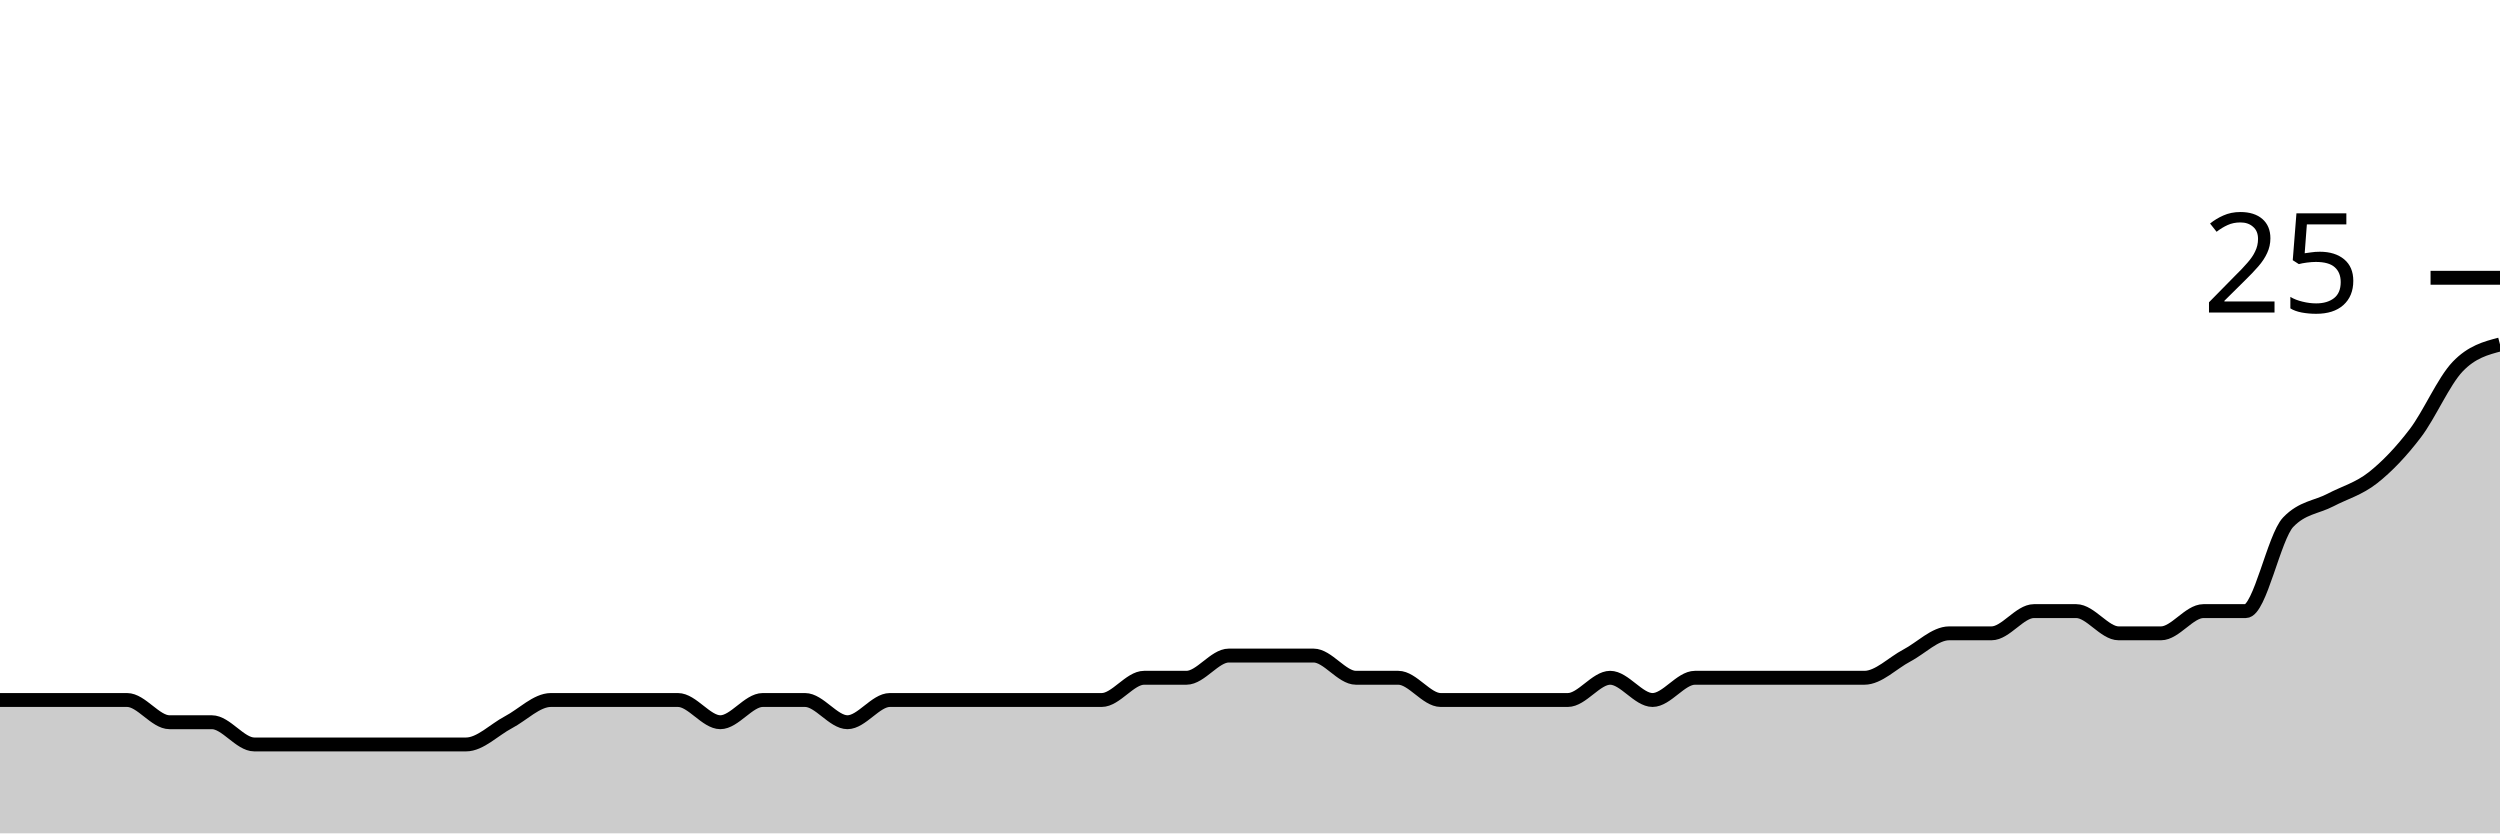
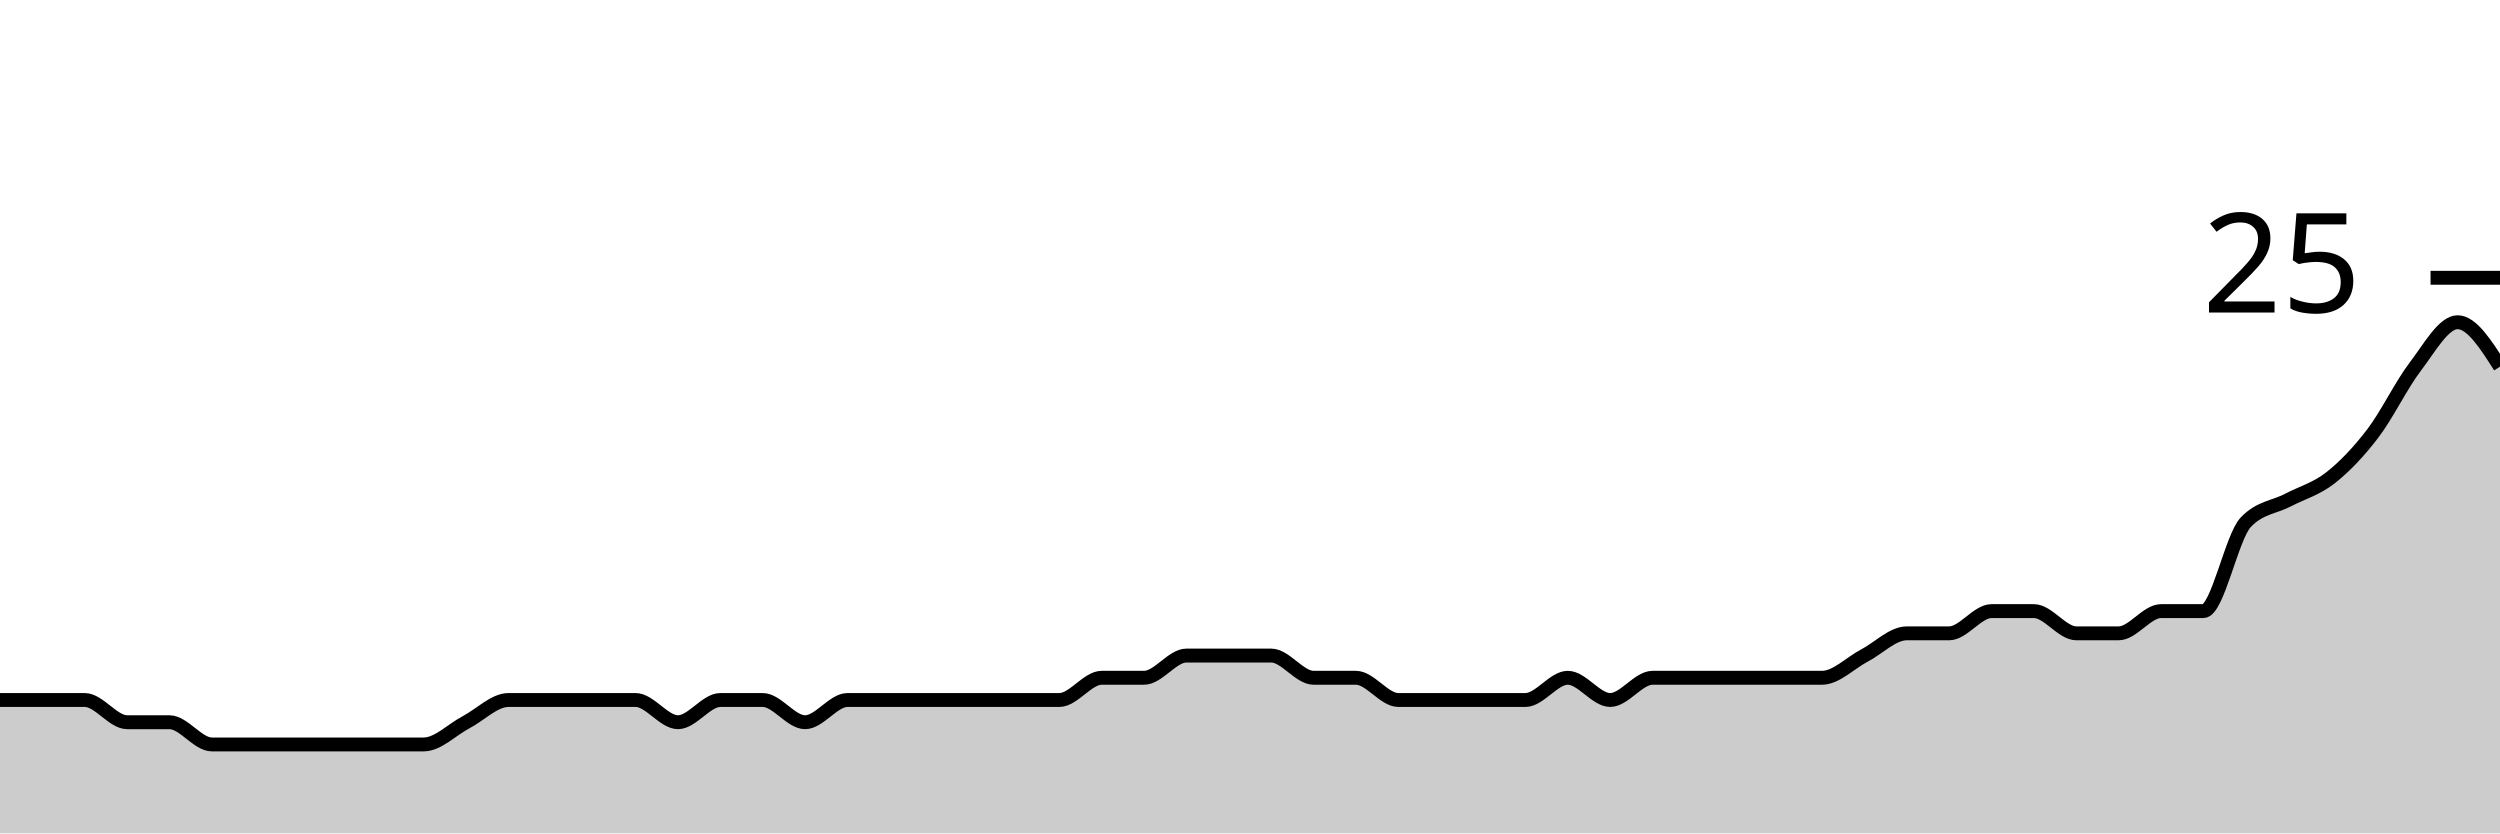
<svg xmlns="http://www.w3.org/2000/svg" viewBox="0 0 180 60">
  <g transform="translate(0,20)">
-     <path class="area" fill="rgba(0, 0, 0, 0.2)" d="M0,30.4C1.017,30.4,2.034,30.4,3.051,30.4C4.068,30.4,5.085,30.4,6.102,30.4C7.119,30.4,8.136,30.4,9.153,30.4C10.169,30.4,11.186,32,12.203,32C13.22,32,14.237,32,15.254,32C16.271,32,17.288,33.6,18.305,33.6C19.322,33.6,20.339,33.6,21.356,33.6C22.373,33.6,23.39,33.6,24.407,33.6C25.424,33.6,26.441,33.6,27.458,33.6C28.475,33.6,29.492,33.6,30.508,33.6C31.525,33.6,32.542,33.6,33.559,33.6C34.576,33.6,35.593,32.533,36.61,32C37.627,31.467,38.644,30.4,39.661,30.4C40.678,30.4,41.695,30.4,42.712,30.4C43.729,30.4,44.746,30.4,45.763,30.4C46.78,30.4,47.797,30.4,48.814,30.4C49.831,30.4,50.847,32,51.864,32C52.881,32,53.898,30.4,54.915,30.4C55.932,30.4,56.949,30.4,57.966,30.4C58.983,30.4,60,32,61.017,32C62.034,32,63.051,30.4,64.068,30.4C65.085,30.4,66.102,30.4,67.119,30.4C68.136,30.4,69.153,30.4,70.169,30.4C71.186,30.4,72.203,30.4,73.22,30.4C74.237,30.4,75.254,30.4,76.271,30.4C77.288,30.4,78.305,30.4,79.322,30.4C80.339,30.4,81.356,28.8,82.373,28.8C83.39,28.8,84.407,28.8,85.424,28.8C86.441,28.8,87.458,27.2,88.475,27.2C89.492,27.2,90.508,27.2,91.525,27.2C92.542,27.2,93.559,27.2,94.576,27.2C95.593,27.2,96.61,28.8,97.627,28.8C98.644,28.8,99.661,28.8,100.678,28.8C101.695,28.8,102.712,30.4,103.729,30.4C104.746,30.4,105.763,30.4,106.78,30.4C107.797,30.4,108.814,30.4,109.831,30.4C110.847,30.4,111.864,30.4,112.881,30.4C113.898,30.4,114.915,28.8,115.932,28.8C116.949,28.8,117.966,30.4,118.983,30.4C120,30.4,121.017,28.8,122.034,28.8C123.051,28.8,124.068,28.8,125.085,28.8C126.102,28.8,127.119,28.8,128.136,28.8C129.153,28.8,130.169,28.8,131.186,28.8C132.203,28.8,133.22,28.8,134.237,28.8C135.254,28.8,136.271,27.733,137.288,27.2C138.305,26.667,139.322,25.6,140.339,25.6C141.356,25.6,142.373,25.6,143.39,25.6C144.407,25.6,145.424,24,146.441,24C147.458,24,148.475,24,149.492,24C150.508,24,151.525,25.6,152.542,25.6C153.559,25.6,154.576,25.6,155.593,25.6C156.61,25.6,157.627,24,158.644,24C159.661,24,160.678,24,161.695,24C162.712,24,163.729,18.667,164.746,17.6C165.763,16.533,166.78,16.533,167.797,16C168.814,15.467,169.831,15.2,170.847,14.4C171.864,13.6,172.881,12.533,173.898,11.2C174.915,9.867,175.932,7.467,176.949,6.4C177.966,5.333,178.983,5.067,180,4.8L180,40C178.983,40,177.966,40,176.949,40C175.932,40,174.915,40,173.898,40C172.881,40,171.864,40,170.847,40C169.831,40,168.814,40,167.797,40C166.78,40,165.763,40,164.746,40C163.729,40,162.712,40,161.695,40C160.678,40,159.661,40,158.644,40C157.627,40,156.61,40,155.593,40C154.576,40,153.559,40,152.542,40C151.525,40,150.508,40,149.492,40C148.475,40,147.458,40,146.441,40C145.424,40,144.407,40,143.39,40C142.373,40,141.356,40,140.339,40C139.322,40,138.305,40,137.288,40C136.271,40,135.254,40,134.237,40C133.22,40,132.203,40,131.186,40C130.169,40,129.153,40,128.136,40C127.119,40,126.102,40,125.085,40C124.068,40,123.051,40,122.034,40C121.017,40,120,40,118.983,40C117.966,40,116.949,40,115.932,40C114.915,40,113.898,40,112.881,40C111.864,40,110.847,40,109.831,40C108.814,40,107.797,40,106.78,40C105.763,40,104.746,40,103.729,40C102.712,40,101.695,40,100.678,40C99.661,40,98.644,40,97.627,40C96.61,40,95.593,40,94.576,40C93.559,40,92.542,40,91.525,40C90.508,40,89.492,40,88.475,40C87.458,40,86.441,40,85.424,40C84.407,40,83.39,40,82.373,40C81.356,40,80.339,40,79.322,40C78.305,40,77.288,40,76.271,40C75.254,40,74.237,40,73.22,40C72.203,40,71.186,40,70.169,40C69.153,40,68.136,40,67.119,40C66.102,40,65.085,40,64.068,40C63.051,40,62.034,40,61.017,40C60,40,58.983,40,57.966,40C56.949,40,55.932,40,54.915,40C53.898,40,52.881,40,51.864,40C50.847,40,49.831,40,48.814,40C47.797,40,46.78,40,45.763,40C44.746,40,43.729,40,42.712,40C41.695,40,40.678,40,39.661,40C38.644,40,37.627,40,36.61,40C35.593,40,34.576,40,33.559,40C32.542,40,31.525,40,30.508,40C29.492,40,28.475,40,27.458,40C26.441,40,25.424,40,24.407,40C23.39,40,22.373,40,21.356,40C20.339,40,19.322,40,18.305,40C17.288,40,16.271,40,15.254,40C14.237,40,13.22,40,12.203,40C11.186,40,10.169,40,9.153,40C8.136,40,7.119,40,6.102,40C5.085,40,4.068,40,3.051,40C2.034,40,1.017,40,0,40Z" />
-     <path class="line" stroke="black" fill="none" d="M0,30.4C1.017,30.4,2.034,30.4,3.051,30.4C4.068,30.4,5.085,30.4,6.102,30.4C7.119,30.4,8.136,30.4,9.153,30.4C10.169,30.4,11.186,32,12.203,32C13.22,32,14.237,32,15.254,32C16.271,32,17.288,33.6,18.305,33.6C19.322,33.6,20.339,33.6,21.356,33.6C22.373,33.6,23.39,33.6,24.407,33.6C25.424,33.6,26.441,33.6,27.458,33.6C28.475,33.6,29.492,33.6,30.508,33.6C31.525,33.6,32.542,33.6,33.559,33.6C34.576,33.6,35.593,32.533,36.61,32C37.627,31.467,38.644,30.4,39.661,30.4C40.678,30.4,41.695,30.4,42.712,30.4C43.729,30.4,44.746,30.4,45.763,30.4C46.78,30.4,47.797,30.4,48.814,30.4C49.831,30.4,50.847,32,51.864,32C52.881,32,53.898,30.4,54.915,30.4C55.932,30.4,56.949,30.4,57.966,30.4C58.983,30.4,60,32,61.017,32C62.034,32,63.051,30.4,64.068,30.4C65.085,30.4,66.102,30.4,67.119,30.4C68.136,30.4,69.153,30.4,70.169,30.4C71.186,30.4,72.203,30.4,73.22,30.4C74.237,30.4,75.254,30.4,76.271,30.4C77.288,30.4,78.305,30.4,79.322,30.4C80.339,30.4,81.356,28.8,82.373,28.8C83.39,28.8,84.407,28.8,85.424,28.8C86.441,28.8,87.458,27.2,88.475,27.2C89.492,27.2,90.508,27.2,91.525,27.2C92.542,27.2,93.559,27.2,94.576,27.2C95.593,27.2,96.61,28.8,97.627,28.8C98.644,28.8,99.661,28.8,100.678,28.8C101.695,28.8,102.712,30.4,103.729,30.4C104.746,30.4,105.763,30.4,106.78,30.4C107.797,30.4,108.814,30.4,109.831,30.4C110.847,30.4,111.864,30.4,112.881,30.4C113.898,30.4,114.915,28.8,115.932,28.8C116.949,28.8,117.966,30.4,118.983,30.4C120,30.4,121.017,28.8,122.034,28.8C123.051,28.8,124.068,28.8,125.085,28.8C126.102,28.8,127.119,28.8,128.136,28.8C129.153,28.8,130.169,28.8,131.186,28.8C132.203,28.8,133.22,28.8,134.237,28.8C135.254,28.8,136.271,27.733,137.288,27.2C138.305,26.667,139.322,25.6,140.339,25.6C141.356,25.6,142.373,25.6,143.39,25.6C144.407,25.6,145.424,24,146.441,24C147.458,24,148.475,24,149.492,24C150.508,24,151.525,25.6,152.542,25.6C153.559,25.6,154.576,25.6,155.593,25.6C156.61,25.6,157.627,24,158.644,24C159.661,24,160.678,24,161.695,24C162.712,24,163.729,18.667,164.746,17.6C165.763,16.533,166.78,16.533,167.797,16C168.814,15.467,169.831,15.2,170.847,14.4C171.864,13.6,172.881,12.533,173.898,11.2C174.915,9.867,175.932,7.467,176.949,6.4C177.966,5.333,178.983,5.067,180,4.8" />
+     <path class="area" fill="rgba(0, 0, 0, 0.2)" d="M0,30.4C1.017,30.4,2.034,30.4,3.051,30.4C4.068,30.4,5.085,30.4,6.102,30.4C7.119,30.4,8.136,32,9.153,32C10.169,32,11.186,32,12.203,32C13.22,32,14.237,33.6,15.254,33.6C16.271,33.6,17.288,33.6,18.305,33.6C19.322,33.6,20.339,33.6,21.356,33.6C22.373,33.6,23.39,33.6,24.407,33.6C25.424,33.6,26.441,33.6,27.458,33.6C28.475,33.6,29.492,33.6,30.508,33.6C31.525,33.6,32.542,32.533,33.559,32C34.576,31.467,35.593,30.4,36.61,30.4C37.627,30.4,38.644,30.4,39.661,30.4C40.678,30.4,41.695,30.4,42.712,30.4C43.729,30.4,44.746,30.4,45.763,30.4C46.78,30.4,47.797,32,48.814,32C49.831,32,50.847,30.4,51.864,30.4C52.881,30.4,53.898,30.4,54.915,30.4C55.932,30.4,56.949,32,57.966,32C58.983,32,60,30.4,61.017,30.4C62.034,30.4,63.051,30.4,64.068,30.4C65.085,30.4,66.102,30.4,67.119,30.4C68.136,30.4,69.153,30.4,70.169,30.4C71.186,30.4,72.203,30.4,73.22,30.4C74.237,30.4,75.254,30.4,76.271,30.4C77.288,30.4,78.305,28.8,79.322,28.8C80.339,28.8,81.356,28.8,82.373,28.8C83.39,28.8,84.407,27.2,85.424,27.2C86.441,27.2,87.458,27.2,88.475,27.2C89.492,27.2,90.508,27.2,91.525,27.2C92.542,27.2,93.559,28.8,94.576,28.8C95.593,28.8,96.61,28.8,97.627,28.8C98.644,28.8,99.661,30.4,100.678,30.4C101.695,30.4,102.712,30.4,103.729,30.4C104.746,30.4,105.763,30.4,106.78,30.4C107.797,30.4,108.814,30.4,109.831,30.4C110.847,30.4,111.864,28.8,112.881,28.8C113.898,28.8,114.915,30.4,115.932,30.4C116.949,30.4,117.966,28.8,118.983,28.8C120,28.8,121.017,28.8,122.034,28.8C123.051,28.8,124.068,28.8,125.085,28.8C126.102,28.8,127.119,28.8,128.136,28.8C129.153,28.8,130.169,28.8,131.186,28.8C132.203,28.8,133.22,27.733,134.237,27.2C135.254,26.667,136.271,25.6,137.288,25.6C138.305,25.6,139.322,25.6,140.339,25.6C141.356,25.6,142.373,24,143.39,24C144.407,24,145.424,24,146.441,24C147.458,24,148.475,25.6,149.492,25.6C150.508,25.6,151.525,25.6,152.542,25.6C153.559,25.6,154.576,24,155.593,24C156.61,24,157.627,24,158.644,24C159.661,24,160.678,18.667,161.695,17.6C162.712,16.533,163.729,16.533,164.746,16C165.763,15.467,166.78,15.2,167.797,14.4C168.814,13.6,169.831,12.533,170.847,11.2C171.864,9.867,172.881,7.733,173.898,6.4C174.915,5.067,175.932,3.2,176.949,3.2C177.966,3.2,178.983,4.8,180,6.4L180,40C178.983,40,177.966,40,176.949,40C175.932,40,174.915,40,173.898,40C172.881,40,171.864,40,170.847,40C169.831,40,168.814,40,167.797,40C166.78,40,165.763,40,164.746,40C163.729,40,162.712,40,161.695,40C160.678,40,159.661,40,158.644,40C157.627,40,156.61,40,155.593,40C154.576,40,153.559,40,152.542,40C151.525,40,150.508,40,149.492,40C148.475,40,147.458,40,146.441,40C145.424,40,144.407,40,143.39,40C142.373,40,141.356,40,140.339,40C139.322,40,138.305,40,137.288,40C136.271,40,135.254,40,134.237,40C133.22,40,132.203,40,131.186,40C130.169,40,129.153,40,128.136,40C127.119,40,126.102,40,125.085,40C124.068,40,123.051,40,122.034,40C121.017,40,120,40,118.983,40C117.966,40,116.949,40,115.932,40C114.915,40,113.898,40,112.881,40C111.864,40,110.847,40,109.831,40C108.814,40,107.797,40,106.78,40C105.763,40,104.746,40,103.729,40C102.712,40,101.695,40,100.678,40C99.661,40,98.644,40,97.627,40C96.61,40,95.593,40,94.576,40C93.559,40,92.542,40,91.525,40C90.508,40,89.492,40,88.475,40C87.458,40,86.441,40,85.424,40C84.407,40,83.39,40,82.373,40C81.356,40,80.339,40,79.322,40C78.305,40,77.288,40,76.271,40C75.254,40,74.237,40,73.22,40C72.203,40,71.186,40,70.169,40C69.153,40,68.136,40,67.119,40C66.102,40,65.085,40,64.068,40C63.051,40,62.034,40,61.017,40C60,40,58.983,40,57.966,40C56.949,40,55.932,40,54.915,40C53.898,40,52.881,40,51.864,40C50.847,40,49.831,40,48.814,40C47.797,40,46.78,40,45.763,40C44.746,40,43.729,40,42.712,40C41.695,40,40.678,40,39.661,40C38.644,40,37.627,40,36.61,40C35.593,40,34.576,40,33.559,40C32.542,40,31.525,40,30.508,40C29.492,40,28.475,40,27.458,40C26.441,40,25.424,40,24.407,40C23.39,40,22.373,40,21.356,40C20.339,40,19.322,40,18.305,40C17.288,40,16.271,40,15.254,40C14.237,40,13.22,40,12.203,40C11.186,40,10.169,40,9.153,40C8.136,40,7.119,40,6.102,40C5.085,40,4.068,40,3.051,40C2.034,40,1.017,40,0,40Z" />
+     <path class="line" stroke="black" fill="none" d="M0,30.4C1.017,30.4,2.034,30.4,3.051,30.4C4.068,30.4,5.085,30.4,6.102,30.4C7.119,30.4,8.136,32,9.153,32C10.169,32,11.186,32,12.203,32C13.22,32,14.237,33.6,15.254,33.6C16.271,33.6,17.288,33.6,18.305,33.6C19.322,33.6,20.339,33.6,21.356,33.6C22.373,33.6,23.39,33.6,24.407,33.6C25.424,33.6,26.441,33.6,27.458,33.6C28.475,33.6,29.492,33.6,30.508,33.6C31.525,33.6,32.542,32.533,33.559,32C34.576,31.467,35.593,30.4,36.61,30.4C37.627,30.4,38.644,30.4,39.661,30.4C40.678,30.4,41.695,30.4,42.712,30.4C43.729,30.4,44.746,30.4,45.763,30.4C46.78,30.4,47.797,32,48.814,32C49.831,32,50.847,30.4,51.864,30.4C52.881,30.4,53.898,30.4,54.915,30.4C55.932,30.4,56.949,32,57.966,32C58.983,32,60,30.4,61.017,30.4C62.034,30.4,63.051,30.4,64.068,30.4C65.085,30.4,66.102,30.4,67.119,30.4C68.136,30.4,69.153,30.4,70.169,30.4C71.186,30.4,72.203,30.4,73.22,30.4C74.237,30.4,75.254,30.4,76.271,30.4C77.288,30.4,78.305,28.8,79.322,28.8C80.339,28.8,81.356,28.8,82.373,28.8C83.39,28.8,84.407,27.2,85.424,27.2C86.441,27.2,87.458,27.2,88.475,27.2C89.492,27.2,90.508,27.2,91.525,27.2C92.542,27.2,93.559,28.8,94.576,28.8C95.593,28.8,96.61,28.8,97.627,28.8C98.644,28.8,99.661,30.4,100.678,30.4C101.695,30.4,102.712,30.4,103.729,30.4C104.746,30.4,105.763,30.4,106.78,30.4C107.797,30.4,108.814,30.4,109.831,30.4C110.847,30.4,111.864,28.8,112.881,28.8C113.898,28.8,114.915,30.4,115.932,30.4C116.949,30.4,117.966,28.8,118.983,28.8C120,28.8,121.017,28.8,122.034,28.8C123.051,28.8,124.068,28.8,125.085,28.8C126.102,28.8,127.119,28.8,128.136,28.8C129.153,28.8,130.169,28.8,131.186,28.8C132.203,28.8,133.22,27.733,134.237,27.2C135.254,26.667,136.271,25.6,137.288,25.6C138.305,25.6,139.322,25.6,140.339,25.6C141.356,25.6,142.373,24,143.39,24C144.407,24,145.424,24,146.441,24C147.458,24,148.475,25.6,149.492,25.6C150.508,25.6,151.525,25.6,152.542,25.6C153.559,25.6,154.576,24,155.593,24C156.61,24,157.627,24,158.644,24C159.661,24,160.678,18.667,161.695,17.6C162.712,16.533,163.729,16.533,164.746,16C165.763,15.467,166.78,15.2,167.797,14.4C168.814,13.6,169.831,12.533,170.847,11.2C171.864,9.867,172.881,7.733,173.898,6.4C174.915,5.067,175.932,3.2,176.949,3.2C177.966,3.2,178.983,4.8,180,6.4" />
    <path class="axis-ceiling" stroke-width="1" stroke="black" fill="none" d="M175,0L180,0" />
    <text class="axis-ceiling-label" font-family="sans-serif" text-anchor="end" font-size="10px" x="170" y="2.5">25</text>
  </g>
</svg>
